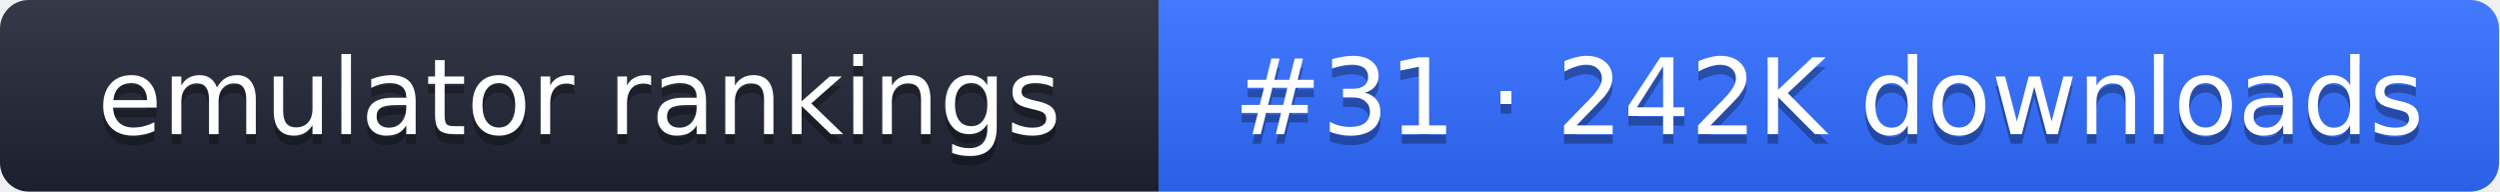
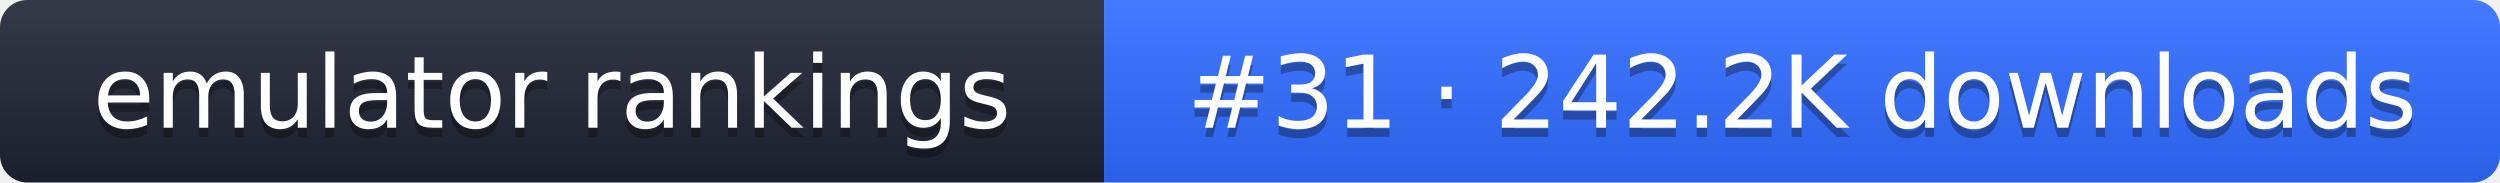
- <svg xmlns="http://www.w3.org/2000/svg" width="261" height="20" role="img" aria-label="emulator rankings: #31 · 242K downloads">
+ <svg xmlns="http://www.w3.org/2000/svg" width="274" height="20" role="img" aria-label="emulator rankings: #31 · 242.2K downloads">
  <linearGradient id="g" x2="0" y2="100%">
    <stop offset="0" stop-color="#fff" stop-opacity=".1" />
    <stop offset="1" stop-opacity=".1" />
  </linearGradient>
  <clipPath id="r">
-     <rect width="261" height="20" rx="3" fill="#fff" />
+     <rect width="274" height="20" rx="3" fill="#fff" />
  </clipPath>
  <g clip-path="url(#r)">
    <rect width="121" height="20" fill="#1f2433" />
-     <rect x="121" width="140" height="20" fill="#2f6bff" />
-     <rect width="261" height="20" fill="url(#g)" />
+     <rect x="121" width="153" height="20" fill="#2f6bff" />
+     <rect width="274" height="20" fill="url(#g)" />
  </g>
  <g fill="#fff" text-anchor="middle" font-family="Verdana,DejaVu Sans,sans-serif" font-size="11">
    <text x="60.5" y="15" fill="#010101" fill-opacity=".3">emulator rankings</text>
    <text x="60.5" y="14">emulator rankings</text>
-     <text x="191" y="15" fill="#010101" fill-opacity=".3">#31 · 242K downloads</text>
-     <text x="191" y="14">#31 · 242K downloads</text>
+     <text x="197.5" y="15" fill="#010101" fill-opacity=".3">#31 · 242.2K downloads</text>
+     <text x="197.5" y="14">#31 · 242.2K downloads</text>
  </g>
</svg>
